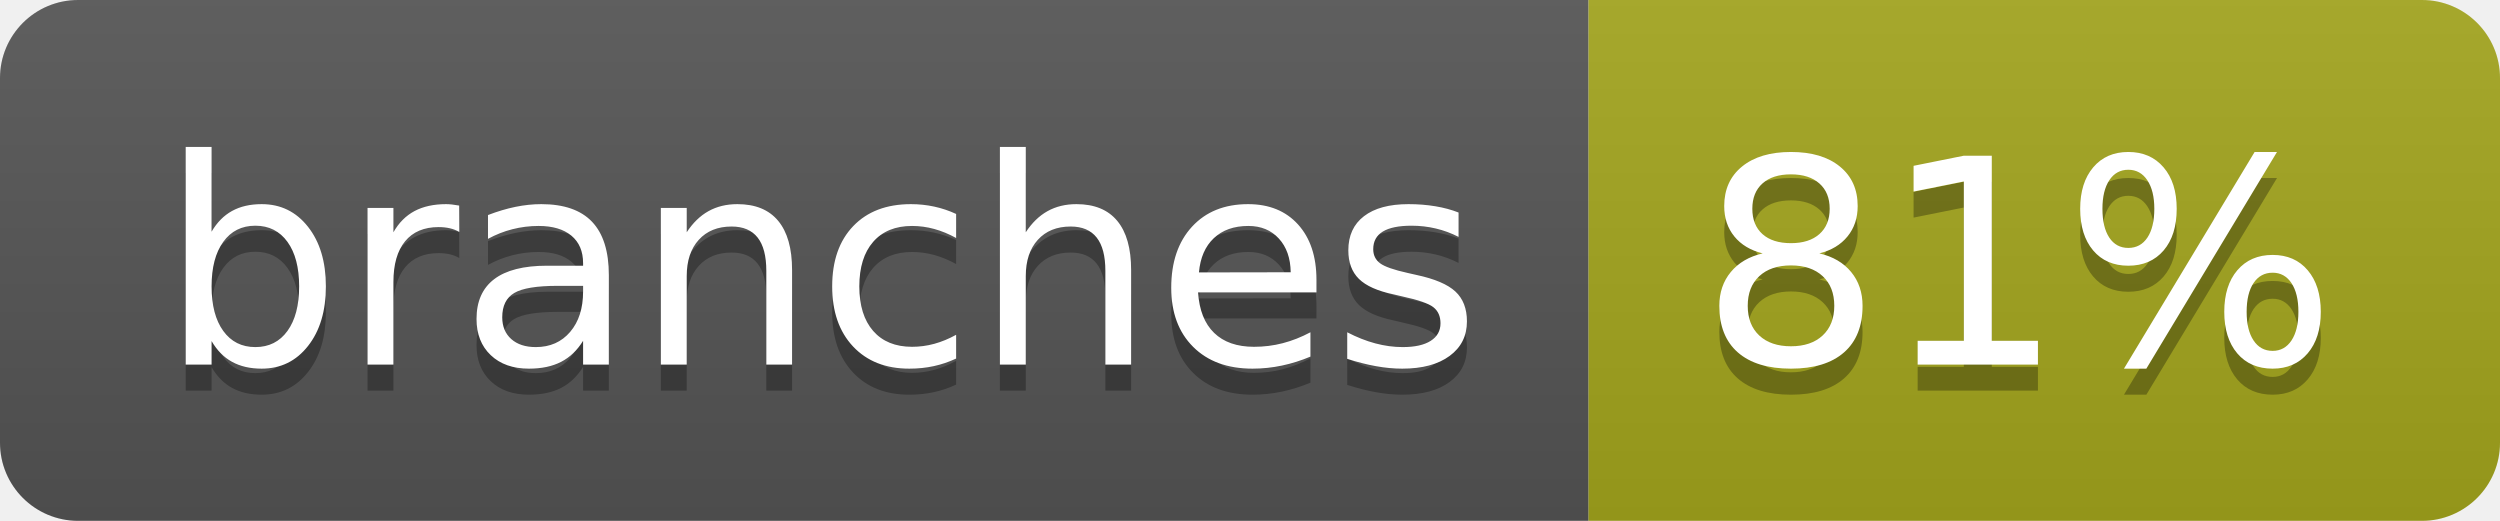
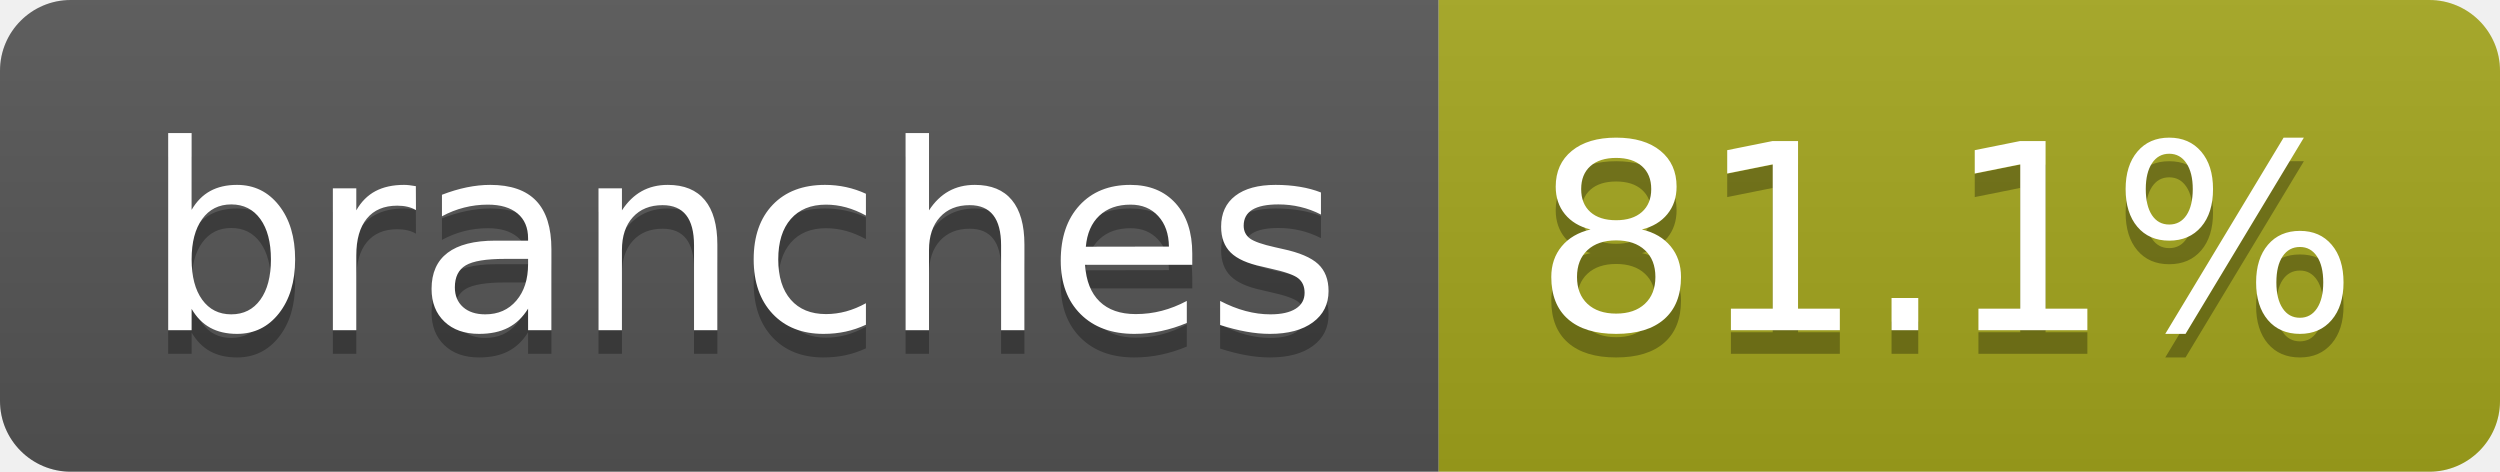
- <svg xmlns="http://www.w3.org/2000/svg" width="96" height="20" role="img" aria-label="branches: 81%">
+ <svg xmlns="http://www.w3.org/2000/svg" width="106" height="20" role="img" aria-label="branches: 81.1%">
  <linearGradient id="s" x2="0" y2="100%">
    <stop offset="0" stop-color="#bbb" stop-opacity=".1" />
    <stop offset="1" stop-opacity=".1" />
  </linearGradient>
  <clipPath id="r">
-     <rect width="96" height="20" rx="3" fill="#fff" />
+     <rect width="106" height="20" rx="3" fill="#fff" />
  </clipPath>
  <g clip-path="url(#r)">
    <rect width="61" height="20" fill="#555" />
-     <rect x="61" width="35" height="20" fill="#a4a61d" />
-     <rect width="96" height="20" fill="url(#s)" />
+     <rect x="61" width="45" height="20" fill="#a4a61d" />
+     <rect width="106" height="20" fill="url(#s)" />
  </g>
  <g fill="#fff" text-anchor="middle" font-family="Verdana,Geneva,DejaVu Sans,sans-serif" text-rendering="geometricPrecision" font-size="110">
    <text aria-hidden="true" x="315" y="150" fill="#010101" fill-opacity=".3" transform="scale(.1)" textLength="507">branches</text>
    <text x="315" y="140" transform="scale(.1)" fill="#fff" textLength="507">branches</text>
-     <text aria-hidden="true" x="775" y="150" fill="#010101" fill-opacity=".3" transform="scale(.1)" textLength="245">81%</text>
-     <text x="775" y="140" transform="scale(.1)" fill="#fff" textLength="245">81%</text>
+     <text aria-hidden="true" x="825" y="150" fill="#010101" fill-opacity=".3" transform="scale(.1)" textLength="350">81.1%</text>
+     <text x="825" y="140" transform="scale(.1)" fill="#fff" textLength="350">81.1%</text>
  </g>
</svg>
